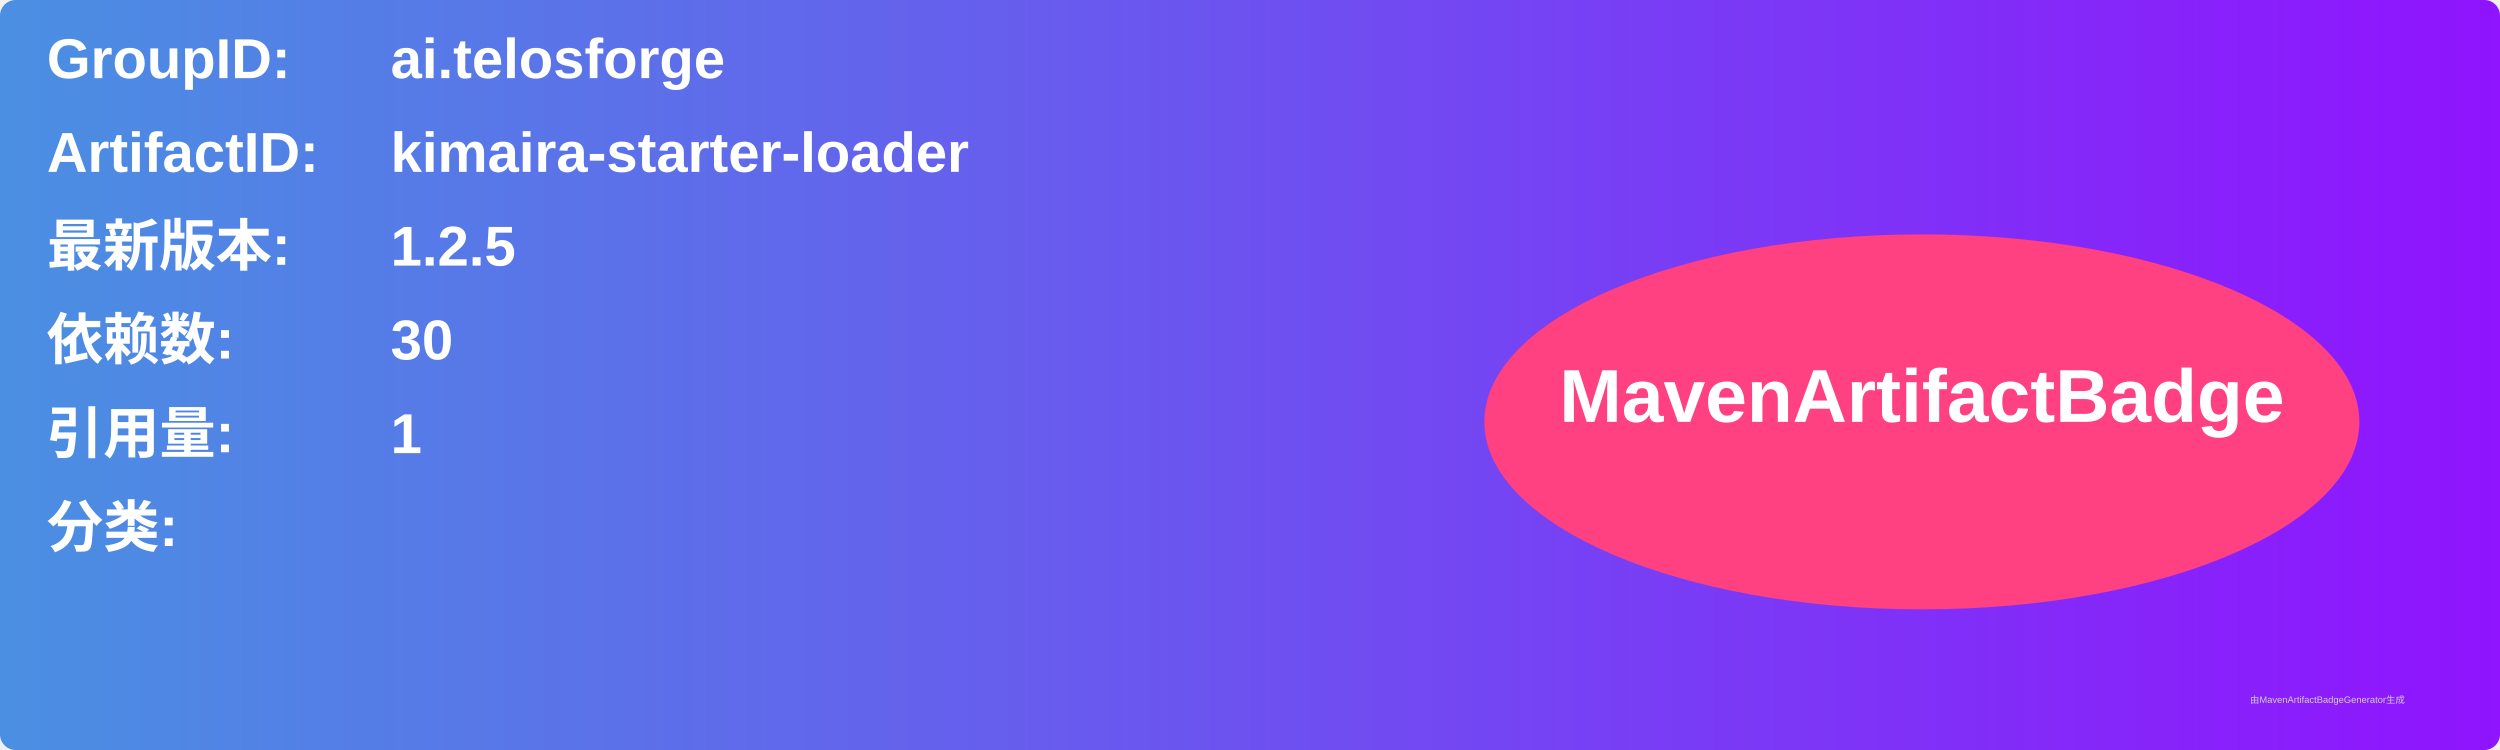
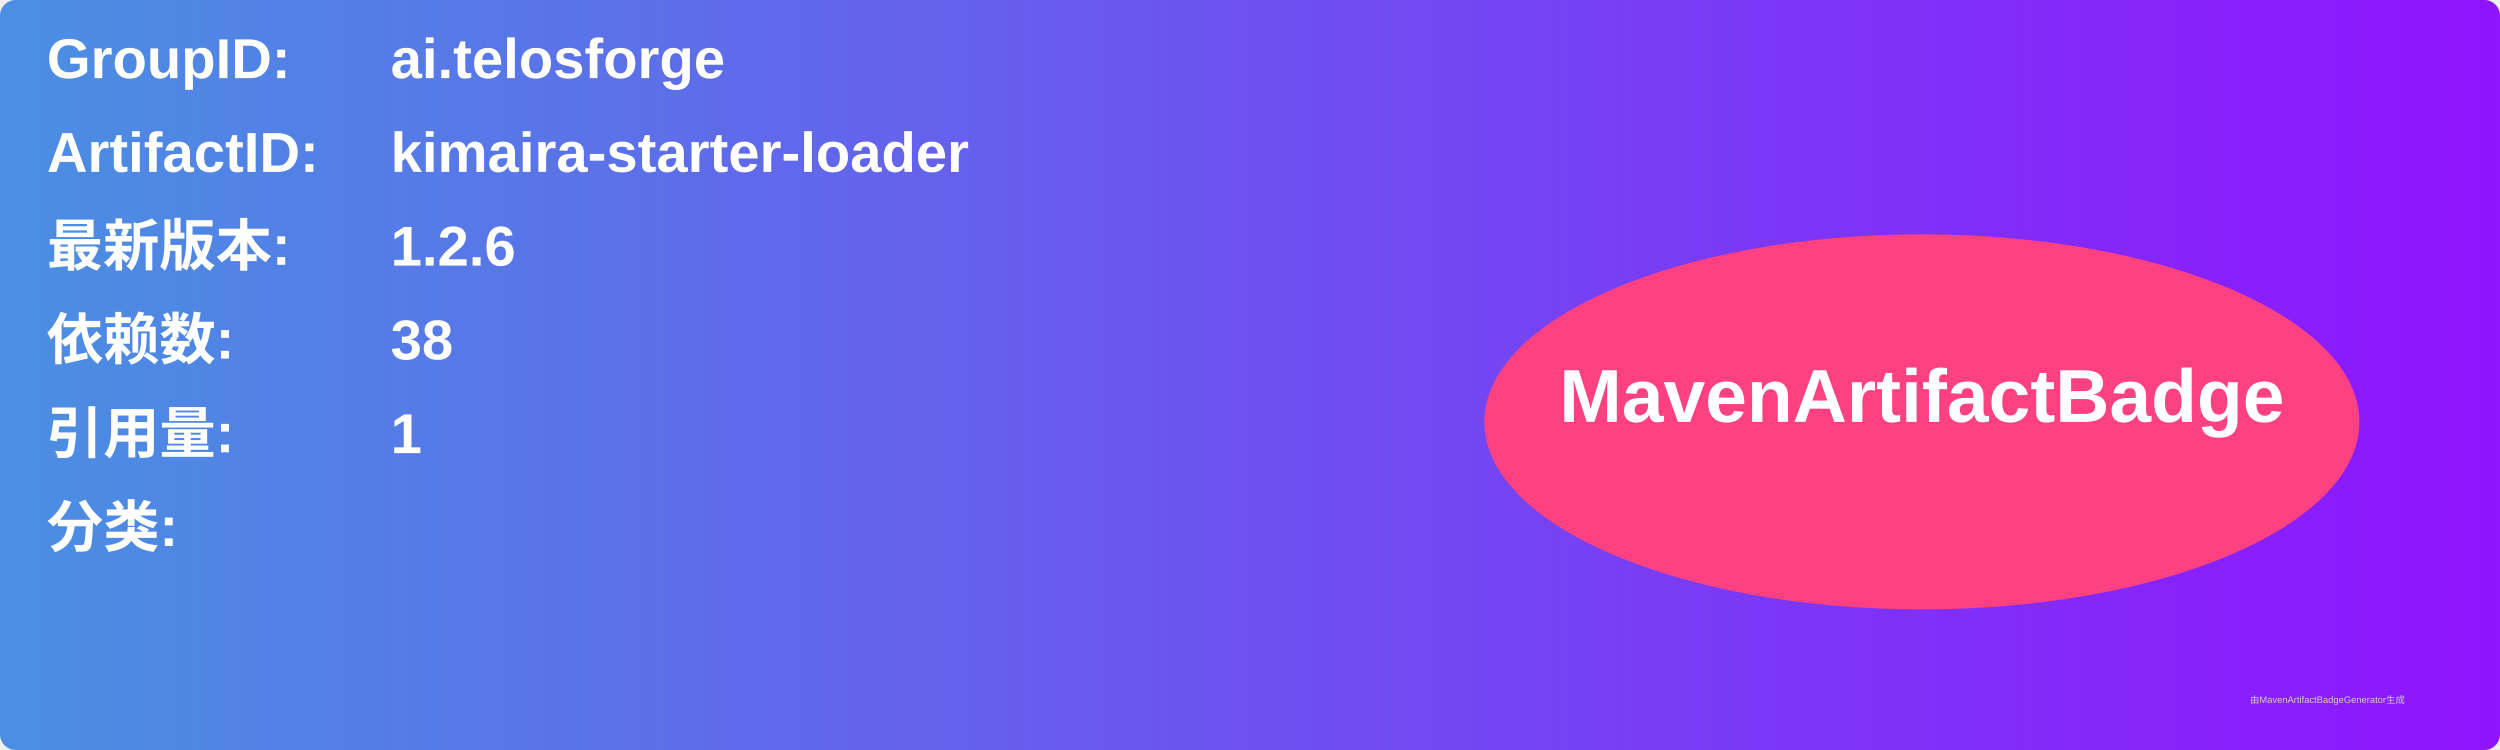
<svg xmlns="http://www.w3.org/2000/svg" width="800" height="240" viewBox="0 0 800 240">
  <linearGradient id="grad" x1="0%" y1="0%" x2="100%" y2="0%">
    <stop offset="0%" stop-color="#4a90e2" />
    <stop offset="100%" stop-color="#9013fe" />
  </linearGradient>
  <rect width="100%" height="100%" rx="5" ry="5" fill="url(#grad)" />
  <g transform="translate(15, 15)">
    <text x="0" y="10" font-family="Arial" font-size="18" fill="white" font-weight="bold" width="260">GroupID:</text>
    <text x="110" y="10" font-family="Arial" font-size="18" fill="white" font-weight="bold" width="460">ai.telosforge</text>
    <text x="0" y="40" font-family="Arial" font-size="18" fill="white" font-weight="bold" width="260">ArtifactID:</text>
    <text x="110" y="40" font-family="Arial" font-size="18" fill="white" font-weight="bold" width="460">kimaira-starter-loader</text>
    <text x="0" y="70" font-family="Arial" font-size="18" fill="white" font-weight="bold">最新版本:</text>
    <text x="110" y="70" font-family="Arial" font-size="18" fill="white" font-weight="bold">
-       <tspan font-weight="bold">1.2.5</tspan>
+       <tspan font-weight="bold">1.2.6</tspan>
    </text>
    <text x="0" y="100" font-family="Arial" font-size="18" fill="white" font-weight="bold">依赖数: </text>
    <text x="110" y="100" font-family="Arial" font-size="18" fill="white">
-       <tspan font-weight="bold">30</tspan>
+       <tspan font-weight="bold">38</tspan>
    </text>
    <text x="0" y="130" font-family="Arial" font-size="18" fill="white" font-weight="bold">引用量: </text>
    <text x="110" y="130" font-family="Arial" font-size="18" fill="white">
      <tspan font-weight="bold">1</tspan>
    </text>
    <text x="0" y="160" font-family="Arial" font-size="18" fill="white" font-weight="bold">分类:</text>
    <text x="10" y="190" font-family="Arial" font-size="10" fill="white">
      <tspan font-weight="bold" />
    </text>
    <ellipse cx="600" cy="120" rx="140" ry="60" fill="#ff4081" />
    <text x="600" y="120" text-anchor="middle" font-family="Arial" font-size="24" fill="white" font-weight="bold">MavenArtifactBadge</text>
  </g>
  <text x="720" y="225" font-family="Arial" font-size="3" fill="#d0d0d0">由MavenArtifactBadgeGenerator生成</text>
</svg>
